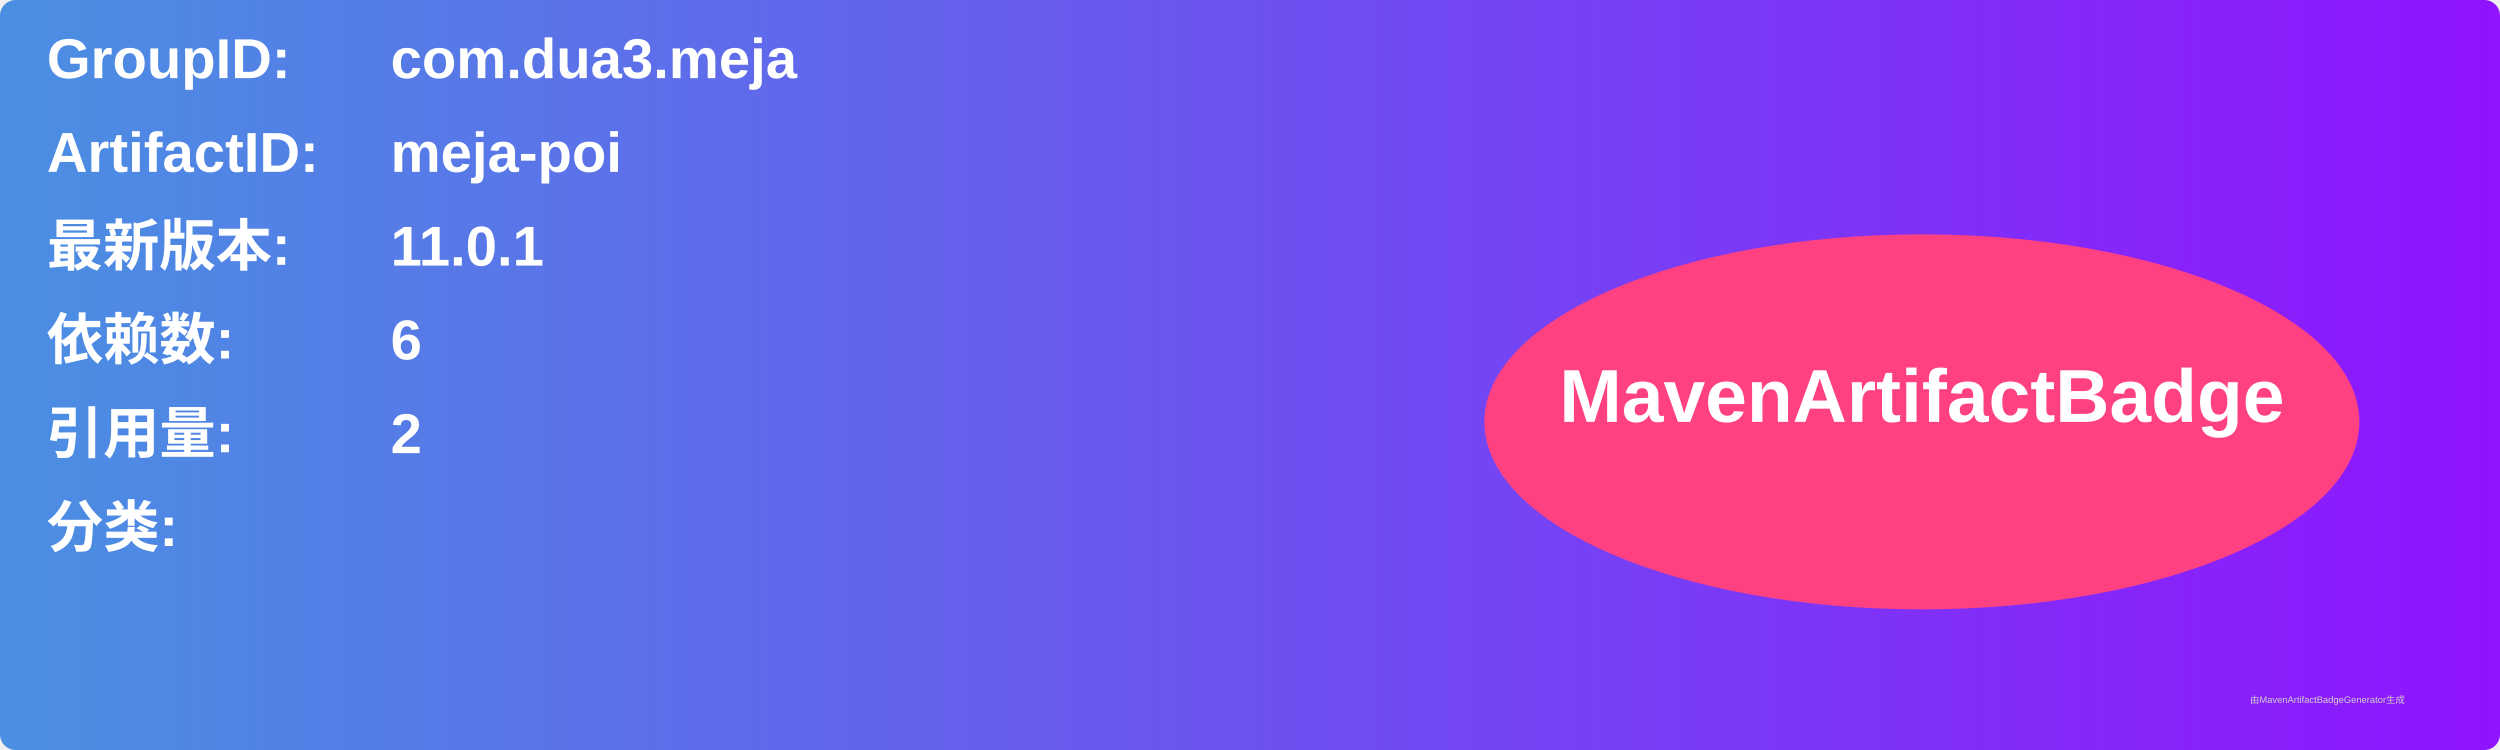
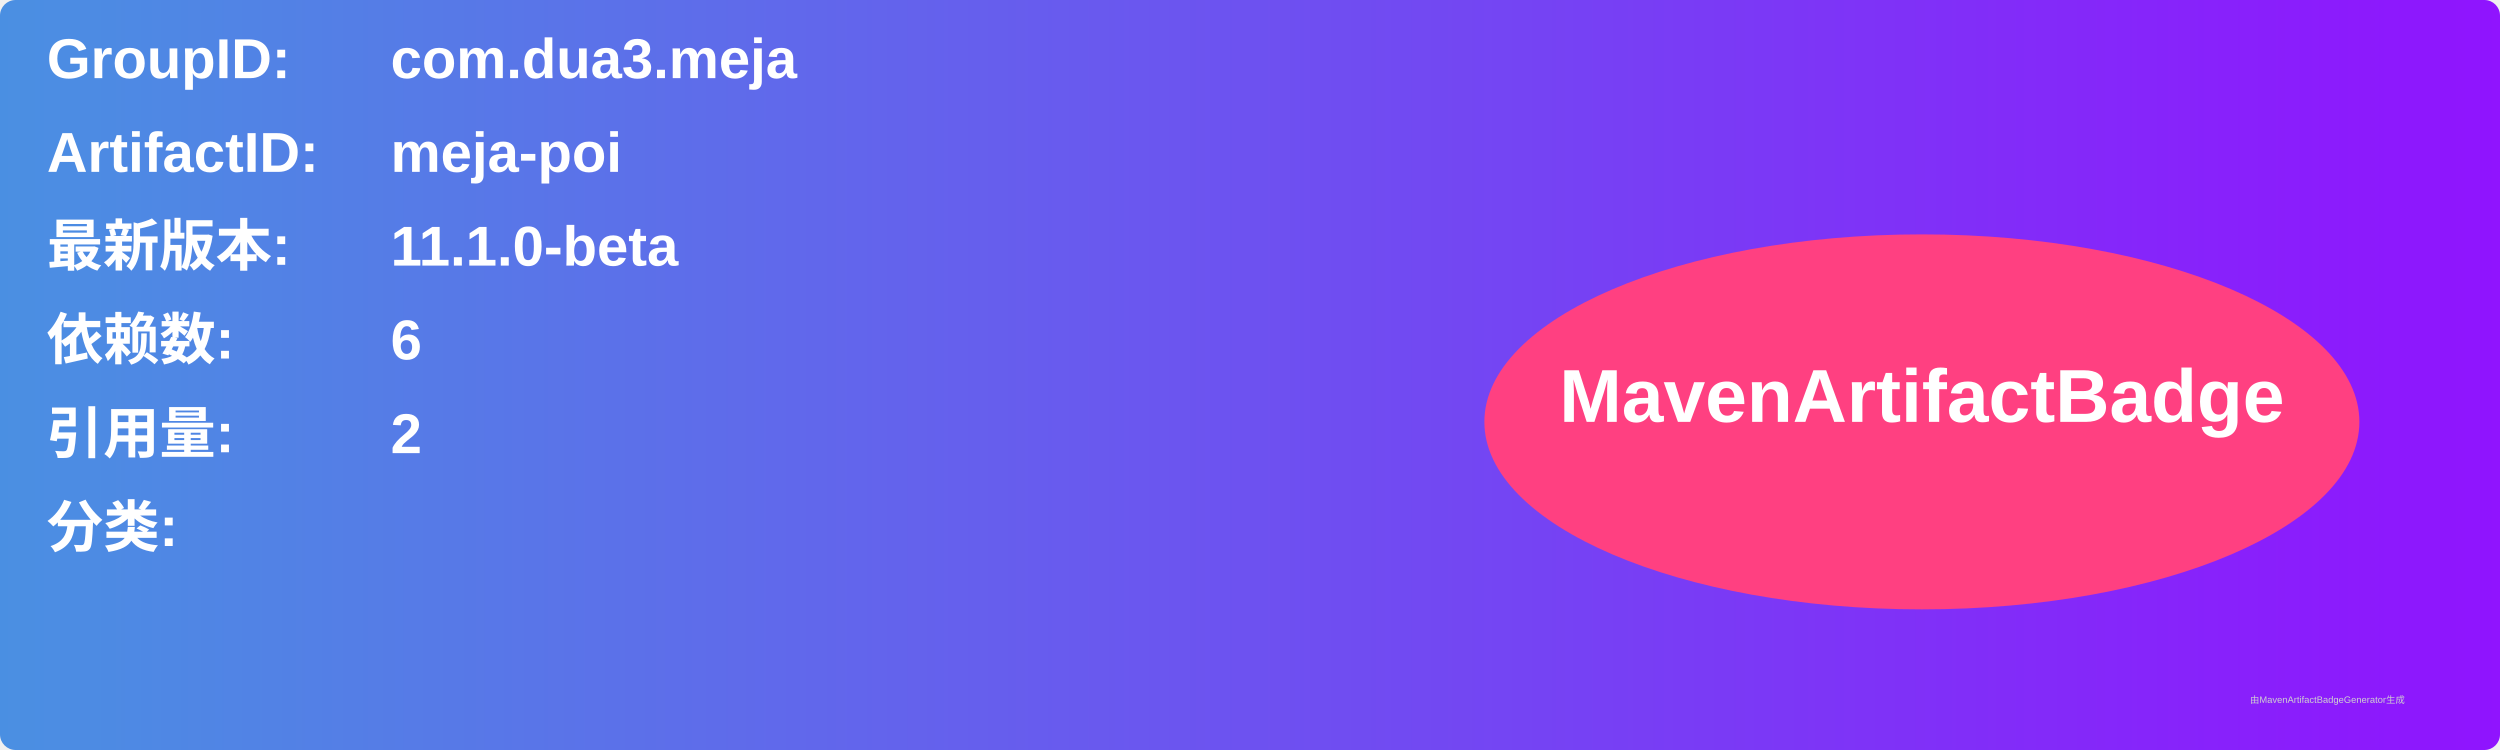
<svg xmlns="http://www.w3.org/2000/svg" width="800" height="240" viewBox="0 0 800 240">
  <linearGradient id="grad" x1="0%" y1="0%" x2="100%" y2="0%">
    <stop offset="0%" stop-color="#4a90e2" />
    <stop offset="100%" stop-color="#9013fe" />
  </linearGradient>
  <rect width="100%" height="100%" rx="5" ry="5" fill="url(#grad)" />
  <g transform="translate(15, 15)">
    <text x="0" y="10" font-family="Arial" font-size="18" fill="white" font-weight="bold" width="260">GroupID:</text>
    <text x="110" y="10" font-family="Arial" font-size="18" fill="white" font-weight="bold" width="460">com.dua3.meja</text>
    <text x="0" y="40" font-family="Arial" font-size="18" fill="white" font-weight="bold" width="260">ArtifactID:</text>
    <text x="110" y="40" font-family="Arial" font-size="18" fill="white" font-weight="bold" width="460">meja-poi</text>
    <text x="0" y="70" font-family="Arial" font-size="18" fill="white" font-weight="bold">最新版本:</text>
    <text x="110" y="70" font-family="Arial" font-size="18" fill="white" font-weight="bold">
-       <tspan font-weight="bold">11.0.1</tspan>
+       <tspan font-weight="bold">11.1.0-beta</tspan>
    </text>
    <text x="0" y="100" font-family="Arial" font-size="18" fill="white" font-weight="bold">依赖数: </text>
    <text x="110" y="100" font-family="Arial" font-size="18" fill="white">
      <tspan font-weight="bold">6</tspan>
    </text>
    <text x="0" y="130" font-family="Arial" font-size="18" fill="white" font-weight="bold">引用量: </text>
    <text x="110" y="130" font-family="Arial" font-size="18" fill="white">
      <tspan font-weight="bold">2</tspan>
    </text>
    <text x="0" y="160" font-family="Arial" font-size="18" fill="white" font-weight="bold">分类:</text>
    <text x="10" y="190" font-family="Arial" font-size="10" fill="white">
      <tspan font-weight="bold" />
    </text>
    <ellipse cx="600" cy="120" rx="140" ry="60" fill="#ff4081" />
    <text x="600" y="120" text-anchor="middle" font-family="Arial" font-size="24" fill="white" font-weight="bold">MavenArtifactBadge</text>
  </g>
  <text x="720" y="225" font-family="Arial" font-size="3" fill="#d0d0d0">由MavenArtifactBadgeGenerator生成</text>
</svg>
